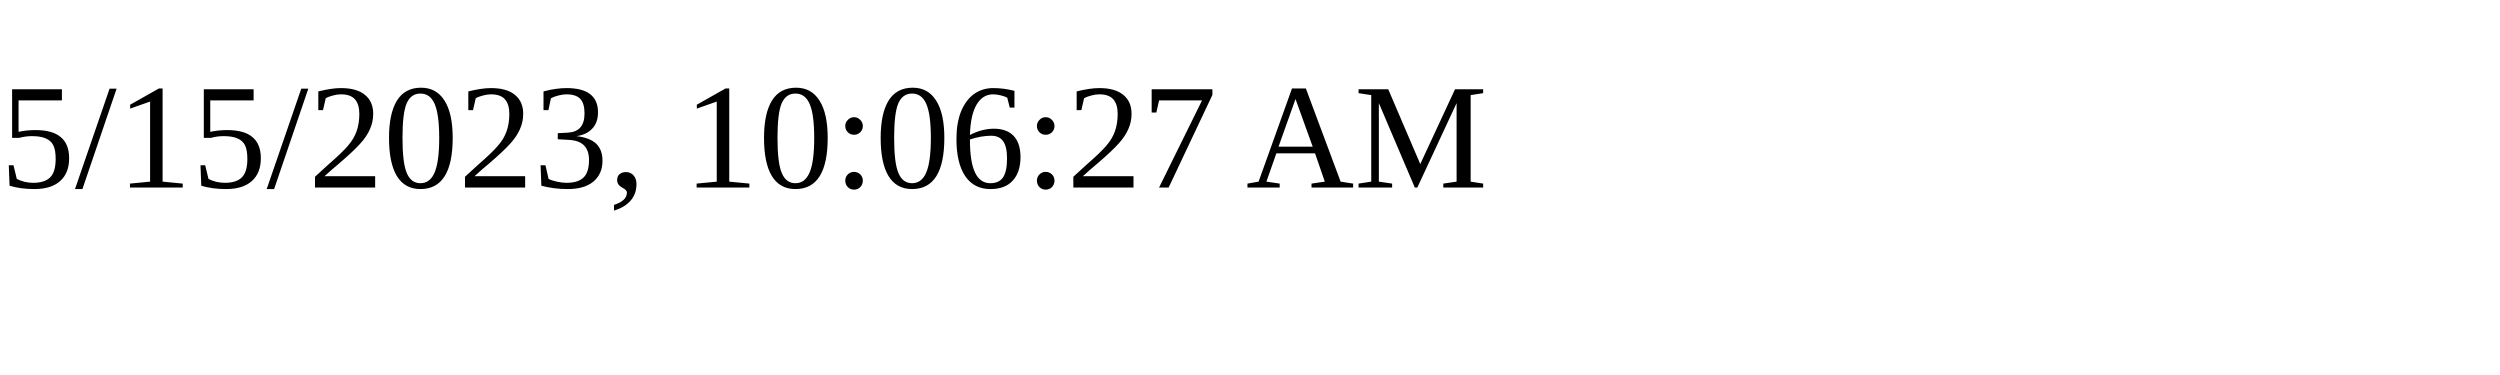
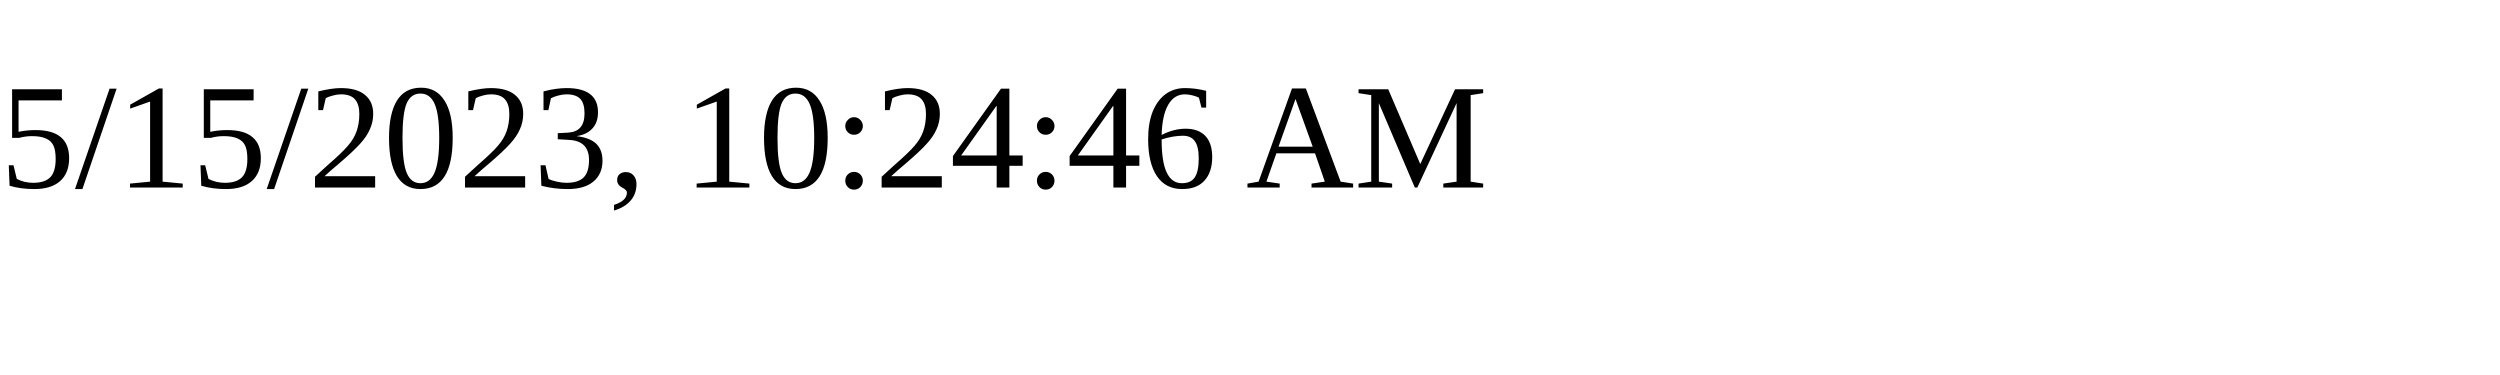
<svg xmlns="http://www.w3.org/2000/svg" height="30" width="200">
-   <text x="0" y="15">5/15/2023, 10:06:27 AM</text>
+   <text x="0" y="15">5/15/2023, 10:24:46 AM</text>
</svg>
